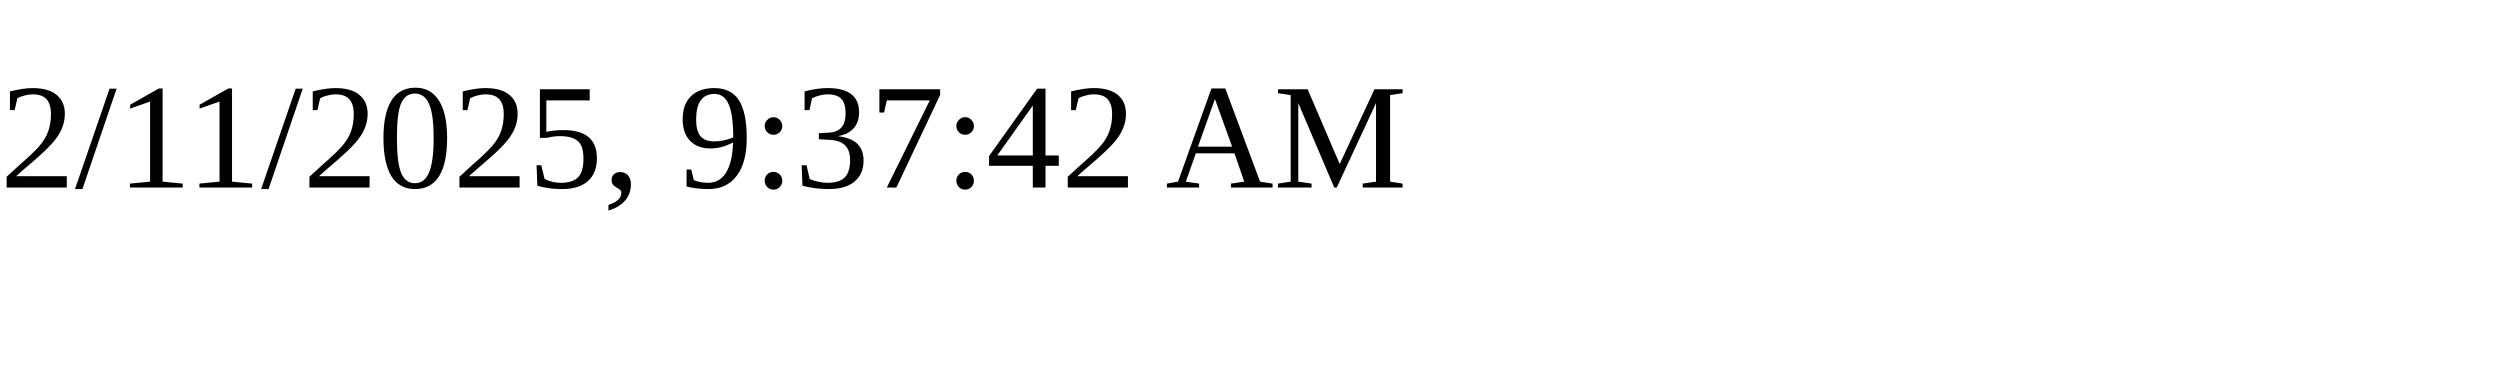
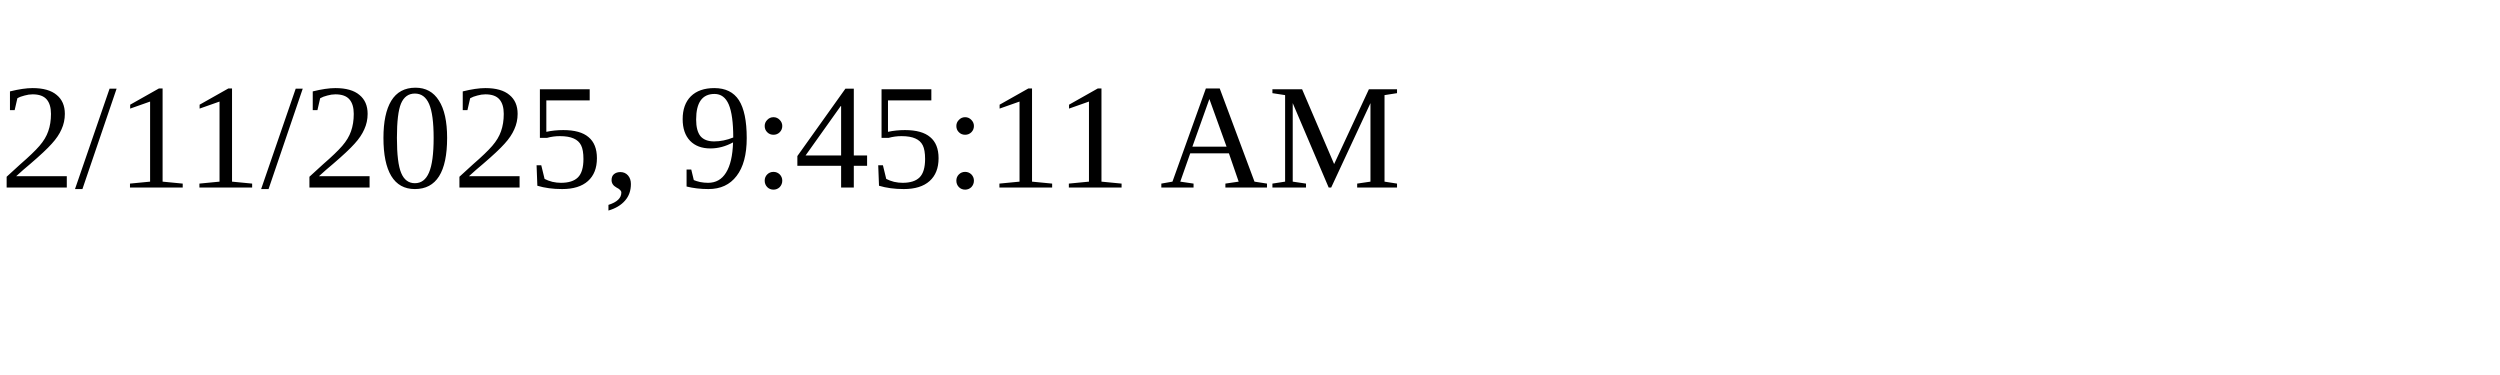
<svg xmlns="http://www.w3.org/2000/svg" height="30" width="200">
-   <text x="0" y="15">2/11/2025, 9:37:42 AM</text>
+   <text x="0" y="15">2/11/2025, 9:45:11 AM</text>
</svg>
